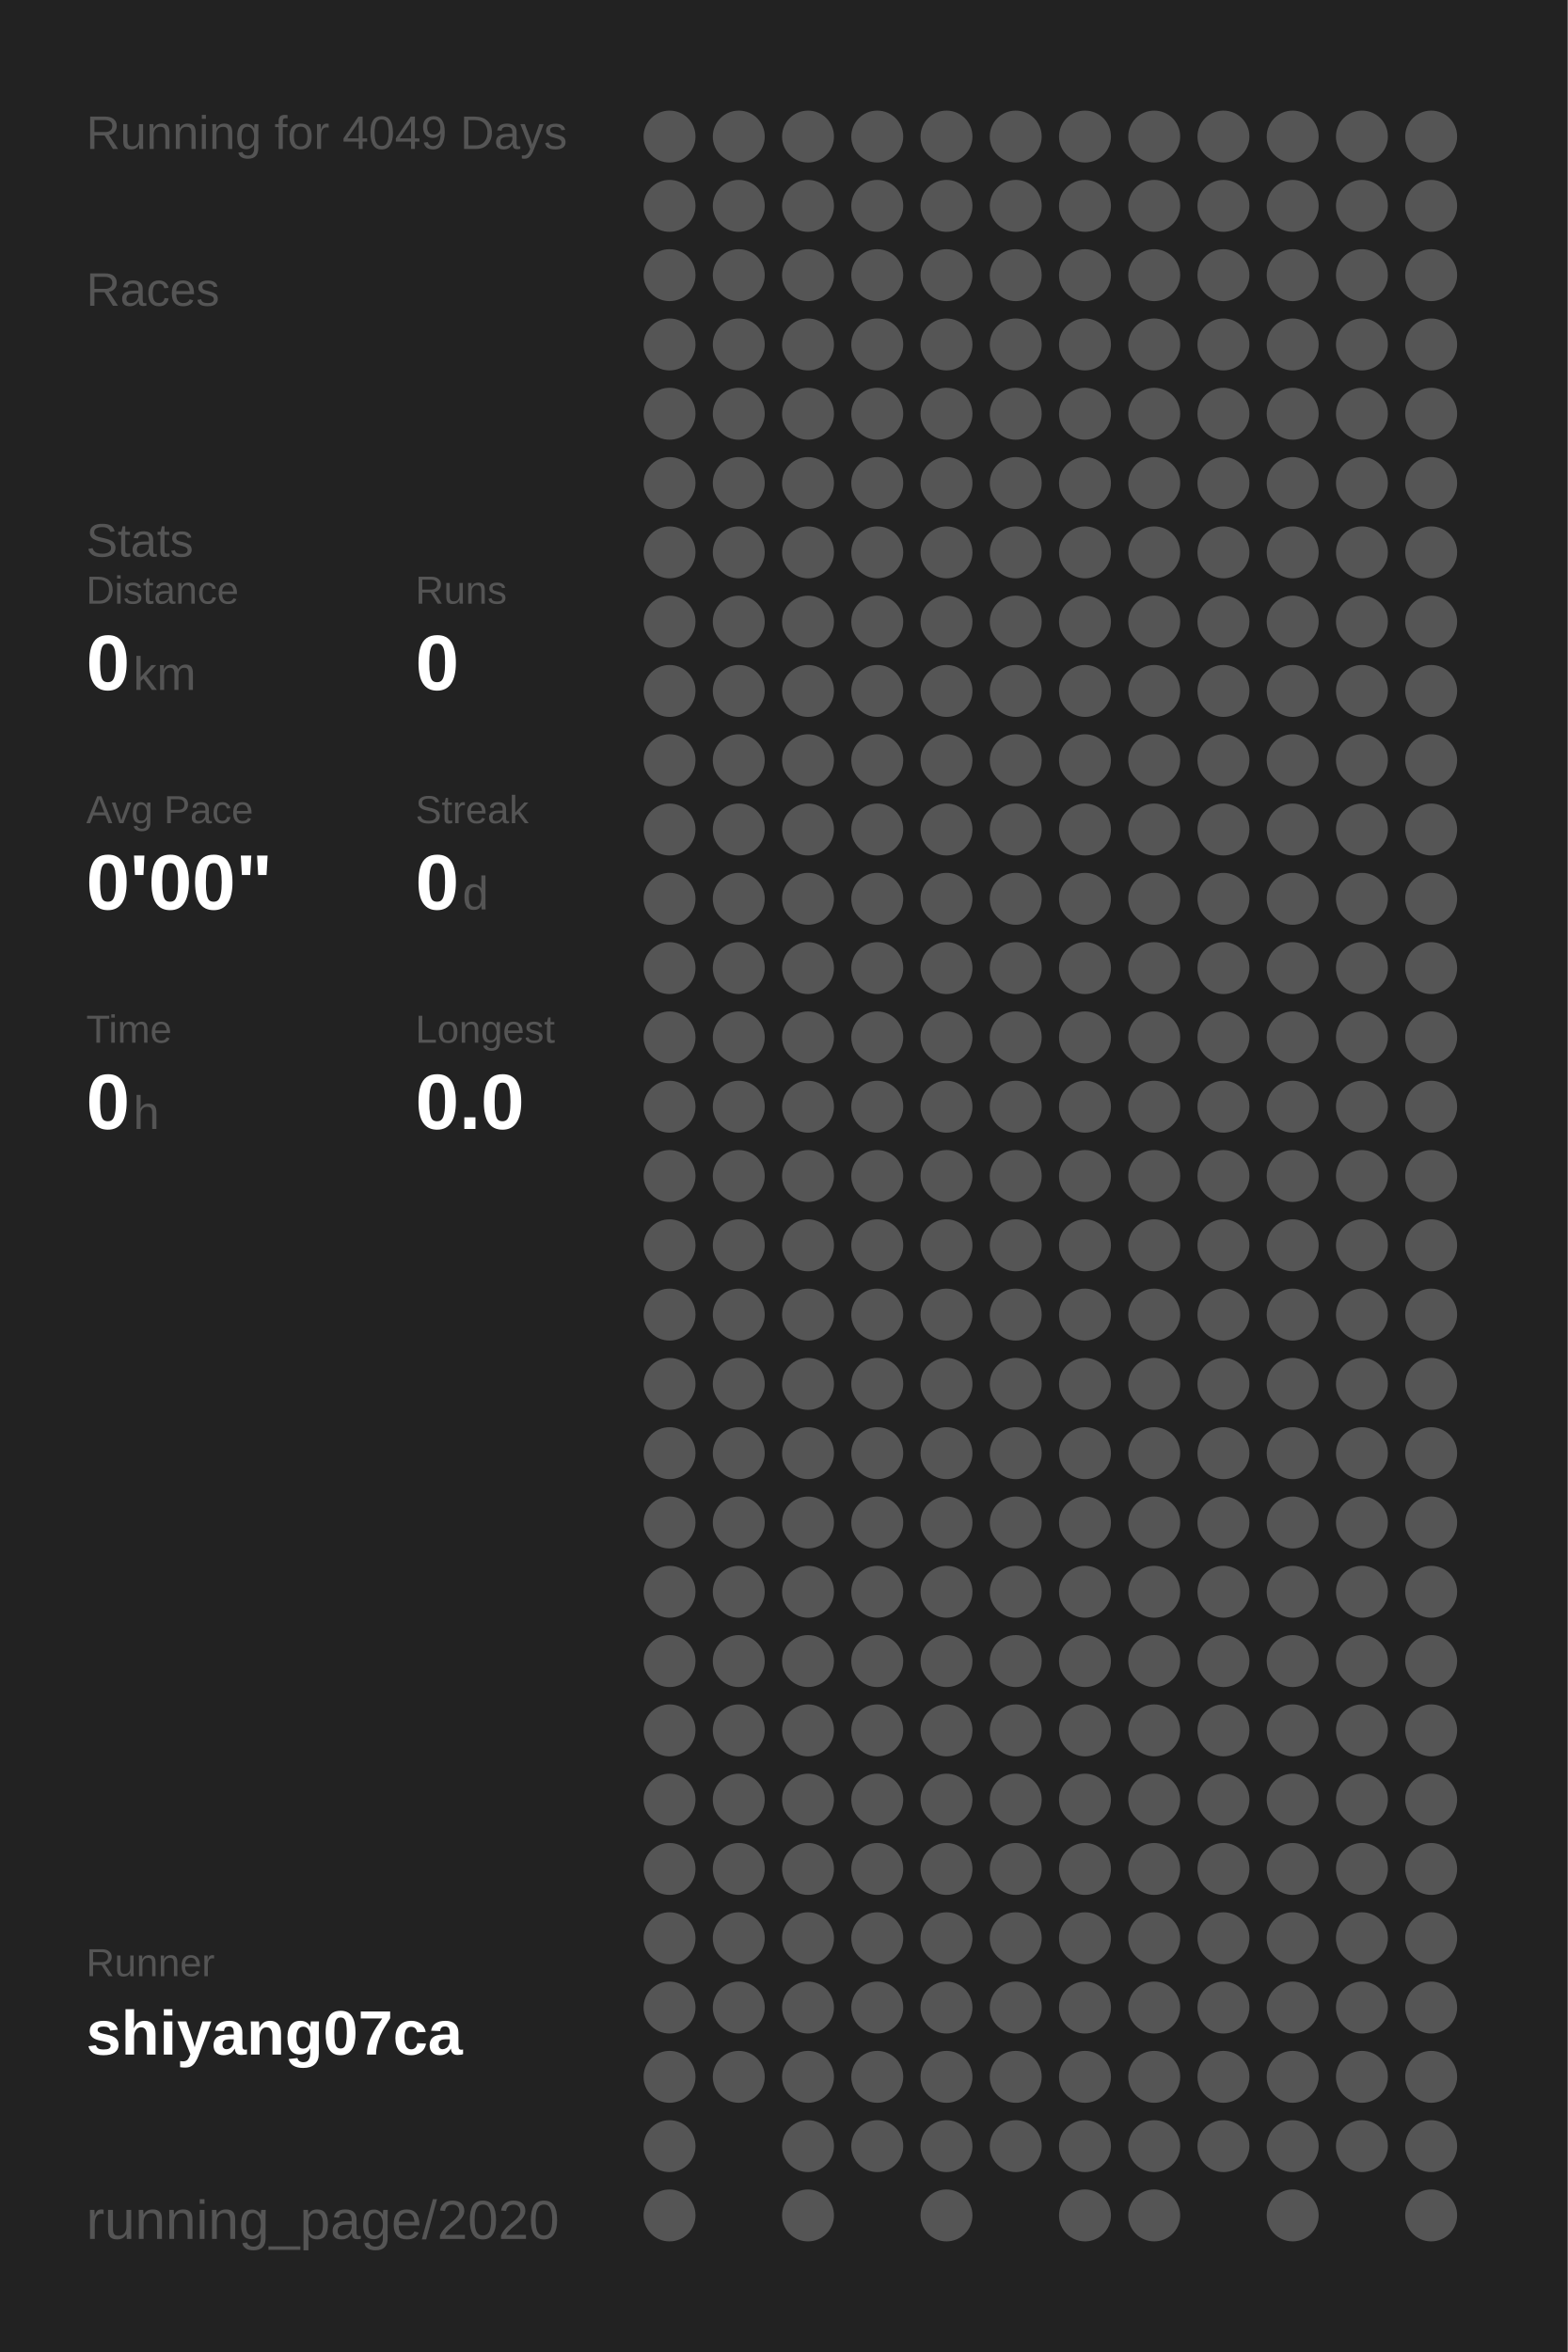
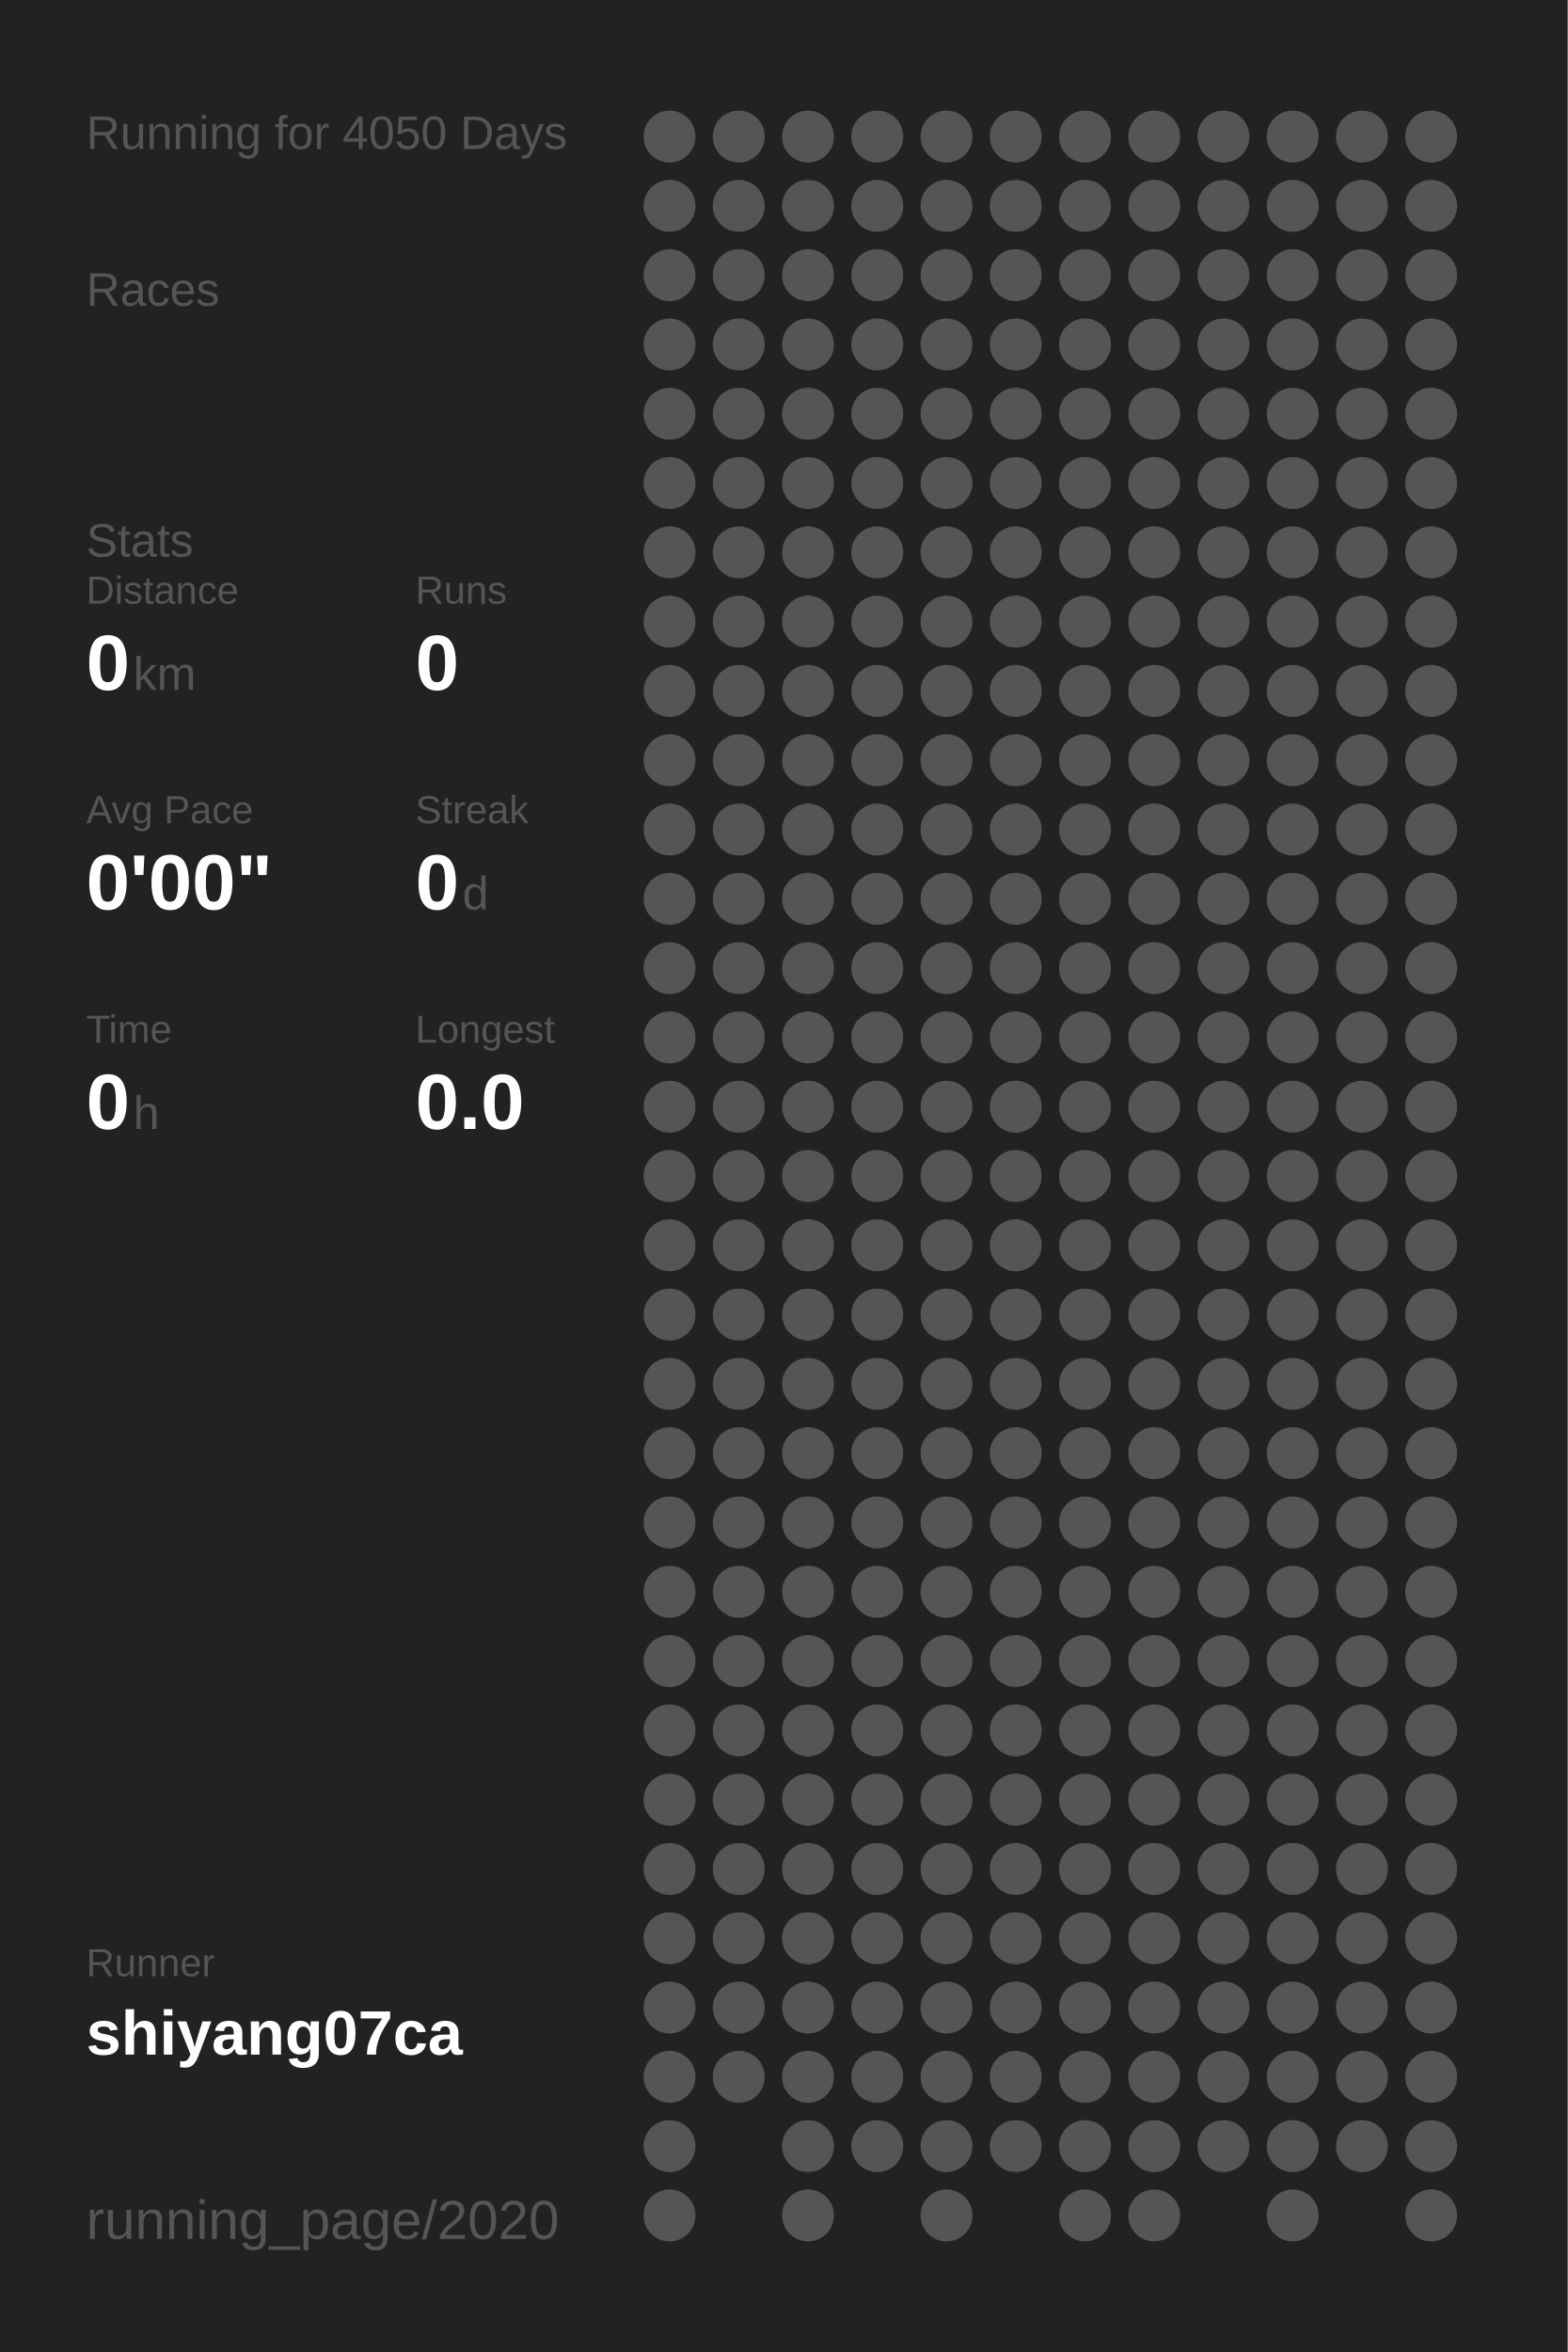
<svg xmlns="http://www.w3.org/2000/svg" baseProfile="full" height="300mm" version="1.1" viewBox="0,0,200,300" width="200mm">
  <defs />
  <rect fill="#222222" height="300" width="200" x="0" y="0" />
-   <text fill="#555555" style="font-size:6px; font-family:Arial;" x="11" y="19">Running for 4049 Days</text>
+   <text fill="#555555" style="font-size:6px; font-family:Arial;" x="11" y="19">Running for 4050 Days</text>
  <text fill="#555555" style="font-size:6px; font-family:Arial;" x="11" y="39">Races</text>
  <text fill="#555555" style="font-size:6px; font-family:Arial;" x="11" y="71">Stats</text>
  <text fill="#555555" style="font-size:5px; font-family:Arial;" x="11" y="77">Distance</text>
  <text fill="#FFFFFF" style="font-size:10px; font-family:Arial; font-weight:bold;" x="11" y="88">0</text>
  <text fill="#555555" style="font-size:6px; font-family:Arial;" x="17" y="88">km</text>
  <text fill="#555555" style="font-size:5px; font-family:Arial;" x="53" y="77">Runs</text>
  <text fill="#FFFFFF" style="font-size:10px; font-family:Arial; font-weight:bold;" x="53" y="88">0</text>
  <text fill="#555555" style="font-size:5px; font-family:Arial;" x="11" y="105">Avg Pace</text>
  <text fill="#FFFFFF" style="font-size:10px; font-family:Arial; font-weight:bold;" x="11" y="116">0'00"</text>
  <text fill="#555555" style="font-size:5px; font-family:Arial;" x="53" y="105">Streak</text>
  <text fill="#FFFFFF" style="font-size:10px; font-family:Arial; font-weight:bold;" x="53" y="116">0</text>
  <text fill="#555555" style="font-size:6px; font-family:Arial;" x="59" y="116">d</text>
  <text fill="#555555" style="font-size:5px; font-family:Arial;" x="11" y="133">Time</text>
  <text fill="#FFFFFF" style="font-size:10px; font-family:Arial; font-weight:bold;" x="11" y="144">0</text>
  <text fill="#555555" style="font-size:6px; font-family:Arial;" x="17" y="144">h</text>
  <text fill="#555555" style="font-size:5px; font-family:Arial;" x="53" y="133">Longest</text>
  <text fill="#FFFFFF" style="font-size:10px; font-family:Arial; font-weight:bold;" x="53" y="144">0.0</text>
  <text fill="#555555" style="font-size:5px; font-family:Arial;" x="11" y="252.065">Runner</text>
  <text fill="#FFFFFF" style="font-size:8px; font-family:Arial; font-weight:bold;" x="11" y="262.065">shiyang07ca</text>
  <text fill="#555555" style="font-size:7px; font-family:Arial;" x="11" y="285.581">running_page/2020</text>
  <circle cx="85.417" cy="17.419" fill="#555555" r="3.312" />
  <circle cx="85.417" cy="26.258" fill="#555555" r="3.312" />
  <circle cx="85.417" cy="35.097" fill="#555555" r="3.312" />
  <circle cx="85.417" cy="43.935" fill="#555555" r="3.312" />
  <circle cx="85.417" cy="52.774" fill="#555555" r="3.312" />
  <circle cx="85.417" cy="61.613" fill="#555555" r="3.312" />
  <circle cx="85.417" cy="70.452" fill="#555555" r="3.312" />
  <circle cx="85.417" cy="79.29" fill="#555555" r="3.312" />
  <circle cx="85.417" cy="88.129" fill="#555555" r="3.312" />
  <circle cx="85.417" cy="96.968" fill="#555555" r="3.312" />
  <circle cx="85.417" cy="105.806" fill="#555555" r="3.312" />
  <circle cx="85.417" cy="114.645" fill="#555555" r="3.312" />
  <circle cx="85.417" cy="123.484" fill="#555555" r="3.312" />
  <circle cx="85.417" cy="132.323" fill="#555555" r="3.312" />
  <circle cx="85.417" cy="141.161" fill="#555555" r="3.312" />
  <circle cx="85.417" cy="150" fill="#555555" r="3.312" />
  <circle cx="85.417" cy="158.839" fill="#555555" r="3.312" />
  <circle cx="85.417" cy="167.677" fill="#555555" r="3.312" />
  <circle cx="85.417" cy="176.516" fill="#555555" r="3.312" />
  <circle cx="85.417" cy="185.355" fill="#555555" r="3.312" />
  <circle cx="85.417" cy="194.194" fill="#555555" r="3.312" />
  <circle cx="85.417" cy="203.032" fill="#555555" r="3.312" />
  <circle cx="85.417" cy="211.871" fill="#555555" r="3.312" />
  <circle cx="85.417" cy="220.71" fill="#555555" r="3.312" />
  <circle cx="85.417" cy="229.548" fill="#555555" r="3.312" />
  <circle cx="85.417" cy="238.387" fill="#555555" r="3.312" />
  <circle cx="85.417" cy="247.226" fill="#555555" r="3.312" />
  <circle cx="85.417" cy="256.065" fill="#555555" r="3.312" />
  <circle cx="85.417" cy="264.903" fill="#555555" r="3.312" />
  <circle cx="85.417" cy="273.742" fill="#555555" r="3.312" />
  <circle cx="85.417" cy="282.581" fill="#555555" r="3.312" />
  <circle cx="94.25" cy="17.419" fill="#555555" r="3.312" />
  <circle cx="94.25" cy="26.258" fill="#555555" r="3.312" />
  <circle cx="94.25" cy="35.097" fill="#555555" r="3.312" />
  <circle cx="94.25" cy="43.935" fill="#555555" r="3.312" />
  <circle cx="94.25" cy="52.774" fill="#555555" r="3.312" />
  <circle cx="94.25" cy="61.613" fill="#555555" r="3.312" />
  <circle cx="94.25" cy="70.452" fill="#555555" r="3.312" />
  <circle cx="94.25" cy="79.29" fill="#555555" r="3.312" />
  <circle cx="94.25" cy="88.129" fill="#555555" r="3.312" />
  <circle cx="94.25" cy="96.968" fill="#555555" r="3.312" />
  <circle cx="94.25" cy="105.806" fill="#555555" r="3.312" />
  <circle cx="94.25" cy="114.645" fill="#555555" r="3.312" />
  <circle cx="94.25" cy="123.484" fill="#555555" r="3.312" />
  <circle cx="94.25" cy="132.323" fill="#555555" r="3.312" />
  <circle cx="94.25" cy="141.161" fill="#555555" r="3.312" />
  <circle cx="94.25" cy="150" fill="#555555" r="3.312" />
  <circle cx="94.25" cy="158.839" fill="#555555" r="3.312" />
  <circle cx="94.25" cy="167.677" fill="#555555" r="3.312" />
  <circle cx="94.25" cy="176.516" fill="#555555" r="3.312" />
  <circle cx="94.25" cy="185.355" fill="#555555" r="3.312" />
  <circle cx="94.25" cy="194.194" fill="#555555" r="3.312" />
  <circle cx="94.25" cy="203.032" fill="#555555" r="3.312" />
  <circle cx="94.25" cy="211.871" fill="#555555" r="3.312" />
  <circle cx="94.25" cy="220.71" fill="#555555" r="3.312" />
  <circle cx="94.25" cy="229.548" fill="#555555" r="3.312" />
  <circle cx="94.25" cy="238.387" fill="#555555" r="3.312" />
  <circle cx="94.25" cy="247.226" fill="#555555" r="3.312" />
  <circle cx="94.25" cy="256.065" fill="#555555" r="3.312" />
  <circle cx="94.25" cy="264.903" fill="#555555" r="3.312" />
  <circle cx="103.083" cy="17.419" fill="#555555" r="3.312" />
  <circle cx="103.083" cy="26.258" fill="#555555" r="3.312" />
  <circle cx="103.083" cy="35.097" fill="#555555" r="3.312" />
  <circle cx="103.083" cy="43.935" fill="#555555" r="3.312" />
  <circle cx="103.083" cy="52.774" fill="#555555" r="3.312" />
  <circle cx="103.083" cy="61.613" fill="#555555" r="3.312" />
  <circle cx="103.083" cy="70.452" fill="#555555" r="3.312" />
  <circle cx="103.083" cy="79.29" fill="#555555" r="3.312" />
  <circle cx="103.083" cy="88.129" fill="#555555" r="3.312" />
  <circle cx="103.083" cy="96.968" fill="#555555" r="3.312" />
  <circle cx="103.083" cy="105.806" fill="#555555" r="3.312" />
  <circle cx="103.083" cy="114.645" fill="#555555" r="3.312" />
  <circle cx="103.083" cy="123.484" fill="#555555" r="3.312" />
  <circle cx="103.083" cy="132.323" fill="#555555" r="3.312" />
  <circle cx="103.083" cy="141.161" fill="#555555" r="3.312" />
  <circle cx="103.083" cy="150" fill="#555555" r="3.312" />
  <circle cx="103.083" cy="158.839" fill="#555555" r="3.312" />
  <circle cx="103.083" cy="167.677" fill="#555555" r="3.312" />
  <circle cx="103.083" cy="176.516" fill="#555555" r="3.312" />
  <circle cx="103.083" cy="185.355" fill="#555555" r="3.312" />
  <circle cx="103.083" cy="194.194" fill="#555555" r="3.312" />
  <circle cx="103.083" cy="203.032" fill="#555555" r="3.312" />
  <circle cx="103.083" cy="211.871" fill="#555555" r="3.312" />
  <circle cx="103.083" cy="220.71" fill="#555555" r="3.312" />
  <circle cx="103.083" cy="229.548" fill="#555555" r="3.312" />
  <circle cx="103.083" cy="238.387" fill="#555555" r="3.312" />
  <circle cx="103.083" cy="247.226" fill="#555555" r="3.312" />
  <circle cx="103.083" cy="256.065" fill="#555555" r="3.312" />
  <circle cx="103.083" cy="264.903" fill="#555555" r="3.312" />
  <circle cx="103.083" cy="273.742" fill="#555555" r="3.312" />
  <circle cx="103.083" cy="282.581" fill="#555555" r="3.312" />
  <circle cx="111.917" cy="17.419" fill="#555555" r="3.312" />
  <circle cx="111.917" cy="26.258" fill="#555555" r="3.312" />
  <circle cx="111.917" cy="35.097" fill="#555555" r="3.312" />
  <circle cx="111.917" cy="43.935" fill="#555555" r="3.312" />
  <circle cx="111.917" cy="52.774" fill="#555555" r="3.312" />
  <circle cx="111.917" cy="61.613" fill="#555555" r="3.312" />
  <circle cx="111.917" cy="70.452" fill="#555555" r="3.312" />
  <circle cx="111.917" cy="79.29" fill="#555555" r="3.312" />
  <circle cx="111.917" cy="88.129" fill="#555555" r="3.312" />
  <circle cx="111.917" cy="96.968" fill="#555555" r="3.312" />
  <circle cx="111.917" cy="105.806" fill="#555555" r="3.312" />
  <circle cx="111.917" cy="114.645" fill="#555555" r="3.312" />
  <circle cx="111.917" cy="123.484" fill="#555555" r="3.312" />
  <circle cx="111.917" cy="132.323" fill="#555555" r="3.312" />
  <circle cx="111.917" cy="141.161" fill="#555555" r="3.312" />
  <circle cx="111.917" cy="150" fill="#555555" r="3.312" />
  <circle cx="111.917" cy="158.839" fill="#555555" r="3.312" />
  <circle cx="111.917" cy="167.677" fill="#555555" r="3.312" />
  <circle cx="111.917" cy="176.516" fill="#555555" r="3.312" />
  <circle cx="111.917" cy="185.355" fill="#555555" r="3.312" />
  <circle cx="111.917" cy="194.194" fill="#555555" r="3.312" />
  <circle cx="111.917" cy="203.032" fill="#555555" r="3.312" />
  <circle cx="111.917" cy="211.871" fill="#555555" r="3.312" />
  <circle cx="111.917" cy="220.71" fill="#555555" r="3.312" />
  <circle cx="111.917" cy="229.548" fill="#555555" r="3.312" />
  <circle cx="111.917" cy="238.387" fill="#555555" r="3.312" />
  <circle cx="111.917" cy="247.226" fill="#555555" r="3.312" />
  <circle cx="111.917" cy="256.065" fill="#555555" r="3.312" />
  <circle cx="111.917" cy="264.903" fill="#555555" r="3.312" />
  <circle cx="111.917" cy="273.742" fill="#555555" r="3.312" />
  <circle cx="120.75" cy="17.419" fill="#555555" r="3.312" />
  <circle cx="120.75" cy="26.258" fill="#555555" r="3.312" />
  <circle cx="120.75" cy="35.097" fill="#555555" r="3.312" />
  <circle cx="120.75" cy="43.935" fill="#555555" r="3.312" />
  <circle cx="120.75" cy="52.774" fill="#555555" r="3.312" />
  <circle cx="120.75" cy="61.613" fill="#555555" r="3.312" />
  <circle cx="120.75" cy="70.452" fill="#555555" r="3.312" />
  <circle cx="120.75" cy="79.29" fill="#555555" r="3.312" />
  <circle cx="120.75" cy="88.129" fill="#555555" r="3.312" />
  <circle cx="120.75" cy="96.968" fill="#555555" r="3.312" />
  <circle cx="120.75" cy="105.806" fill="#555555" r="3.312" />
  <circle cx="120.75" cy="114.645" fill="#555555" r="3.312" />
  <circle cx="120.75" cy="123.484" fill="#555555" r="3.312" />
  <circle cx="120.75" cy="132.323" fill="#555555" r="3.312" />
  <circle cx="120.75" cy="141.161" fill="#555555" r="3.312" />
  <circle cx="120.75" cy="150" fill="#555555" r="3.312" />
  <circle cx="120.75" cy="158.839" fill="#555555" r="3.312" />
  <circle cx="120.75" cy="167.677" fill="#555555" r="3.312" />
  <circle cx="120.75" cy="176.516" fill="#555555" r="3.312" />
  <circle cx="120.75" cy="185.355" fill="#555555" r="3.312" />
  <circle cx="120.75" cy="194.194" fill="#555555" r="3.312" />
  <circle cx="120.75" cy="203.032" fill="#555555" r="3.312" />
  <circle cx="120.75" cy="211.871" fill="#555555" r="3.312" />
  <circle cx="120.75" cy="220.71" fill="#555555" r="3.312" />
  <circle cx="120.75" cy="229.548" fill="#555555" r="3.312" />
  <circle cx="120.75" cy="238.387" fill="#555555" r="3.312" />
  <circle cx="120.75" cy="247.226" fill="#555555" r="3.312" />
  <circle cx="120.75" cy="256.065" fill="#555555" r="3.312" />
  <circle cx="120.75" cy="264.903" fill="#555555" r="3.312" />
  <circle cx="120.75" cy="273.742" fill="#555555" r="3.312" />
  <circle cx="120.75" cy="282.581" fill="#555555" r="3.312" />
  <circle cx="129.583" cy="17.419" fill="#555555" r="3.312" />
  <circle cx="129.583" cy="26.258" fill="#555555" r="3.312" />
  <circle cx="129.583" cy="35.097" fill="#555555" r="3.312" />
  <circle cx="129.583" cy="43.935" fill="#555555" r="3.312" />
  <circle cx="129.583" cy="52.774" fill="#555555" r="3.312" />
  <circle cx="129.583" cy="61.613" fill="#555555" r="3.312" />
  <circle cx="129.583" cy="70.452" fill="#555555" r="3.312" />
  <circle cx="129.583" cy="79.29" fill="#555555" r="3.312" />
  <circle cx="129.583" cy="88.129" fill="#555555" r="3.312" />
  <circle cx="129.583" cy="96.968" fill="#555555" r="3.312" />
  <circle cx="129.583" cy="105.806" fill="#555555" r="3.312" />
  <circle cx="129.583" cy="114.645" fill="#555555" r="3.312" />
  <circle cx="129.583" cy="123.484" fill="#555555" r="3.312" />
  <circle cx="129.583" cy="132.323" fill="#555555" r="3.312" />
  <circle cx="129.583" cy="141.161" fill="#555555" r="3.312" />
  <circle cx="129.583" cy="150" fill="#555555" r="3.312" />
  <circle cx="129.583" cy="158.839" fill="#555555" r="3.312" />
  <circle cx="129.583" cy="167.677" fill="#555555" r="3.312" />
  <circle cx="129.583" cy="176.516" fill="#555555" r="3.312" />
  <circle cx="129.583" cy="185.355" fill="#555555" r="3.312" />
  <circle cx="129.583" cy="194.194" fill="#555555" r="3.312" />
  <circle cx="129.583" cy="203.032" fill="#555555" r="3.312" />
  <circle cx="129.583" cy="211.871" fill="#555555" r="3.312" />
  <circle cx="129.583" cy="220.71" fill="#555555" r="3.312" />
  <circle cx="129.583" cy="229.548" fill="#555555" r="3.312" />
  <circle cx="129.583" cy="238.387" fill="#555555" r="3.312" />
  <circle cx="129.583" cy="247.226" fill="#555555" r="3.312" />
  <circle cx="129.583" cy="256.065" fill="#555555" r="3.312" />
  <circle cx="129.583" cy="264.903" fill="#555555" r="3.312" />
  <circle cx="129.583" cy="273.742" fill="#555555" r="3.312" />
  <circle cx="138.417" cy="17.419" fill="#555555" r="3.312" />
  <circle cx="138.417" cy="26.258" fill="#555555" r="3.312" />
  <circle cx="138.417" cy="35.097" fill="#555555" r="3.312" />
  <circle cx="138.417" cy="43.935" fill="#555555" r="3.312" />
  <circle cx="138.417" cy="52.774" fill="#555555" r="3.312" />
  <circle cx="138.417" cy="61.613" fill="#555555" r="3.312" />
  <circle cx="138.417" cy="70.452" fill="#555555" r="3.312" />
  <circle cx="138.417" cy="79.29" fill="#555555" r="3.312" />
  <circle cx="138.417" cy="88.129" fill="#555555" r="3.312" />
  <circle cx="138.417" cy="96.968" fill="#555555" r="3.312" />
  <circle cx="138.417" cy="105.806" fill="#555555" r="3.312" />
  <circle cx="138.417" cy="114.645" fill="#555555" r="3.312" />
  <circle cx="138.417" cy="123.484" fill="#555555" r="3.312" />
  <circle cx="138.417" cy="132.323" fill="#555555" r="3.312" />
  <circle cx="138.417" cy="141.161" fill="#555555" r="3.312" />
  <circle cx="138.417" cy="150" fill="#555555" r="3.312" />
  <circle cx="138.417" cy="158.839" fill="#555555" r="3.312" />
  <circle cx="138.417" cy="167.677" fill="#555555" r="3.312" />
  <circle cx="138.417" cy="176.516" fill="#555555" r="3.312" />
  <circle cx="138.417" cy="185.355" fill="#555555" r="3.312" />
  <circle cx="138.417" cy="194.194" fill="#555555" r="3.312" />
  <circle cx="138.417" cy="203.032" fill="#555555" r="3.312" />
  <circle cx="138.417" cy="211.871" fill="#555555" r="3.312" />
  <circle cx="138.417" cy="220.71" fill="#555555" r="3.312" />
  <circle cx="138.417" cy="229.548" fill="#555555" r="3.312" />
  <circle cx="138.417" cy="238.387" fill="#555555" r="3.312" />
  <circle cx="138.417" cy="247.226" fill="#555555" r="3.312" />
  <circle cx="138.417" cy="256.065" fill="#555555" r="3.312" />
  <circle cx="138.417" cy="264.903" fill="#555555" r="3.312" />
  <circle cx="138.417" cy="273.742" fill="#555555" r="3.312" />
  <circle cx="138.417" cy="282.581" fill="#555555" r="3.312" />
  <circle cx="147.25" cy="17.419" fill="#555555" r="3.312" />
  <circle cx="147.25" cy="26.258" fill="#555555" r="3.312" />
  <circle cx="147.25" cy="35.097" fill="#555555" r="3.312" />
  <circle cx="147.25" cy="43.935" fill="#555555" r="3.312" />
  <circle cx="147.25" cy="52.774" fill="#555555" r="3.312" />
  <circle cx="147.25" cy="61.613" fill="#555555" r="3.312" />
  <circle cx="147.25" cy="70.452" fill="#555555" r="3.312" />
  <circle cx="147.25" cy="79.29" fill="#555555" r="3.312" />
  <circle cx="147.25" cy="88.129" fill="#555555" r="3.312" />
  <circle cx="147.25" cy="96.968" fill="#555555" r="3.312" />
  <circle cx="147.25" cy="105.806" fill="#555555" r="3.312" />
  <circle cx="147.25" cy="114.645" fill="#555555" r="3.312" />
  <circle cx="147.25" cy="123.484" fill="#555555" r="3.312" />
  <circle cx="147.25" cy="132.323" fill="#555555" r="3.312" />
  <circle cx="147.25" cy="141.161" fill="#555555" r="3.312" />
  <circle cx="147.25" cy="150" fill="#555555" r="3.312" />
  <circle cx="147.25" cy="158.839" fill="#555555" r="3.312" />
  <circle cx="147.25" cy="167.677" fill="#555555" r="3.312" />
  <circle cx="147.25" cy="176.516" fill="#555555" r="3.312" />
  <circle cx="147.25" cy="185.355" fill="#555555" r="3.312" />
  <circle cx="147.25" cy="194.194" fill="#555555" r="3.312" />
  <circle cx="147.25" cy="203.032" fill="#555555" r="3.312" />
  <circle cx="147.25" cy="211.871" fill="#555555" r="3.312" />
  <circle cx="147.25" cy="220.71" fill="#555555" r="3.312" />
  <circle cx="147.25" cy="229.548" fill="#555555" r="3.312" />
  <circle cx="147.25" cy="238.387" fill="#555555" r="3.312" />
  <circle cx="147.25" cy="247.226" fill="#555555" r="3.312" />
  <circle cx="147.25" cy="256.065" fill="#555555" r="3.312" />
  <circle cx="147.25" cy="264.903" fill="#555555" r="3.312" />
  <circle cx="147.25" cy="273.742" fill="#555555" r="3.312" />
  <circle cx="147.25" cy="282.581" fill="#555555" r="3.312" />
  <circle cx="156.083" cy="17.419" fill="#555555" r="3.312" />
  <circle cx="156.083" cy="26.258" fill="#555555" r="3.312" />
  <circle cx="156.083" cy="35.097" fill="#555555" r="3.312" />
  <circle cx="156.083" cy="43.935" fill="#555555" r="3.312" />
  <circle cx="156.083" cy="52.774" fill="#555555" r="3.312" />
  <circle cx="156.083" cy="61.613" fill="#555555" r="3.312" />
  <circle cx="156.083" cy="70.452" fill="#555555" r="3.312" />
  <circle cx="156.083" cy="79.29" fill="#555555" r="3.312" />
  <circle cx="156.083" cy="88.129" fill="#555555" r="3.312" />
  <circle cx="156.083" cy="96.968" fill="#555555" r="3.312" />
  <circle cx="156.083" cy="105.806" fill="#555555" r="3.312" />
  <circle cx="156.083" cy="114.645" fill="#555555" r="3.312" />
  <circle cx="156.083" cy="123.484" fill="#555555" r="3.312" />
  <circle cx="156.083" cy="132.323" fill="#555555" r="3.312" />
  <circle cx="156.083" cy="141.161" fill="#555555" r="3.312" />
  <circle cx="156.083" cy="150" fill="#555555" r="3.312" />
  <circle cx="156.083" cy="158.839" fill="#555555" r="3.312" />
  <circle cx="156.083" cy="167.677" fill="#555555" r="3.312" />
  <circle cx="156.083" cy="176.516" fill="#555555" r="3.312" />
  <circle cx="156.083" cy="185.355" fill="#555555" r="3.312" />
  <circle cx="156.083" cy="194.194" fill="#555555" r="3.312" />
  <circle cx="156.083" cy="203.032" fill="#555555" r="3.312" />
  <circle cx="156.083" cy="211.871" fill="#555555" r="3.312" />
  <circle cx="156.083" cy="220.71" fill="#555555" r="3.312" />
  <circle cx="156.083" cy="229.548" fill="#555555" r="3.312" />
  <circle cx="156.083" cy="238.387" fill="#555555" r="3.312" />
  <circle cx="156.083" cy="247.226" fill="#555555" r="3.312" />
  <circle cx="156.083" cy="256.065" fill="#555555" r="3.312" />
  <circle cx="156.083" cy="264.903" fill="#555555" r="3.312" />
  <circle cx="156.083" cy="273.742" fill="#555555" r="3.312" />
  <circle cx="164.917" cy="17.419" fill="#555555" r="3.312" />
  <circle cx="164.917" cy="26.258" fill="#555555" r="3.312" />
  <circle cx="164.917" cy="35.097" fill="#555555" r="3.312" />
  <circle cx="164.917" cy="43.935" fill="#555555" r="3.312" />
  <circle cx="164.917" cy="52.774" fill="#555555" r="3.312" />
  <circle cx="164.917" cy="61.613" fill="#555555" r="3.312" />
  <circle cx="164.917" cy="70.452" fill="#555555" r="3.312" />
  <circle cx="164.917" cy="79.29" fill="#555555" r="3.312" />
  <circle cx="164.917" cy="88.129" fill="#555555" r="3.312" />
  <circle cx="164.917" cy="96.968" fill="#555555" r="3.312" />
  <circle cx="164.917" cy="105.806" fill="#555555" r="3.312" />
  <circle cx="164.917" cy="114.645" fill="#555555" r="3.312" />
  <circle cx="164.917" cy="123.484" fill="#555555" r="3.312" />
  <circle cx="164.917" cy="132.323" fill="#555555" r="3.312" />
  <circle cx="164.917" cy="141.161" fill="#555555" r="3.312" />
  <circle cx="164.917" cy="150" fill="#555555" r="3.312" />
  <circle cx="164.917" cy="158.839" fill="#555555" r="3.312" />
  <circle cx="164.917" cy="167.677" fill="#555555" r="3.312" />
  <circle cx="164.917" cy="176.516" fill="#555555" r="3.312" />
  <circle cx="164.917" cy="185.355" fill="#555555" r="3.312" />
  <circle cx="164.917" cy="194.194" fill="#555555" r="3.312" />
  <circle cx="164.917" cy="203.032" fill="#555555" r="3.312" />
  <circle cx="164.917" cy="211.871" fill="#555555" r="3.312" />
  <circle cx="164.917" cy="220.71" fill="#555555" r="3.312" />
  <circle cx="164.917" cy="229.548" fill="#555555" r="3.312" />
  <circle cx="164.917" cy="238.387" fill="#555555" r="3.312" />
  <circle cx="164.917" cy="247.226" fill="#555555" r="3.312" />
  <circle cx="164.917" cy="256.065" fill="#555555" r="3.312" />
  <circle cx="164.917" cy="264.903" fill="#555555" r="3.312" />
  <circle cx="164.917" cy="273.742" fill="#555555" r="3.312" />
  <circle cx="164.917" cy="282.581" fill="#555555" r="3.312" />
  <circle cx="173.75" cy="17.419" fill="#555555" r="3.312" />
  <circle cx="173.75" cy="26.258" fill="#555555" r="3.312" />
  <circle cx="173.75" cy="35.097" fill="#555555" r="3.312" />
  <circle cx="173.75" cy="43.935" fill="#555555" r="3.312" />
  <circle cx="173.75" cy="52.774" fill="#555555" r="3.312" />
  <circle cx="173.75" cy="61.613" fill="#555555" r="3.312" />
  <circle cx="173.75" cy="70.452" fill="#555555" r="3.312" />
  <circle cx="173.75" cy="79.29" fill="#555555" r="3.312" />
  <circle cx="173.75" cy="88.129" fill="#555555" r="3.312" />
  <circle cx="173.75" cy="96.968" fill="#555555" r="3.312" />
  <circle cx="173.75" cy="105.806" fill="#555555" r="3.312" />
  <circle cx="173.75" cy="114.645" fill="#555555" r="3.312" />
  <circle cx="173.75" cy="123.484" fill="#555555" r="3.312" />
  <circle cx="173.75" cy="132.323" fill="#555555" r="3.312" />
  <circle cx="173.75" cy="141.161" fill="#555555" r="3.312" />
  <circle cx="173.75" cy="150" fill="#555555" r="3.312" />
  <circle cx="173.75" cy="158.839" fill="#555555" r="3.312" />
  <circle cx="173.75" cy="167.677" fill="#555555" r="3.312" />
  <circle cx="173.75" cy="176.516" fill="#555555" r="3.312" />
  <circle cx="173.75" cy="185.355" fill="#555555" r="3.312" />
  <circle cx="173.75" cy="194.194" fill="#555555" r="3.312" />
  <circle cx="173.75" cy="203.032" fill="#555555" r="3.312" />
  <circle cx="173.75" cy="211.871" fill="#555555" r="3.312" />
  <circle cx="173.75" cy="220.71" fill="#555555" r="3.312" />
  <circle cx="173.75" cy="229.548" fill="#555555" r="3.312" />
  <circle cx="173.75" cy="238.387" fill="#555555" r="3.312" />
  <circle cx="173.75" cy="247.226" fill="#555555" r="3.312" />
  <circle cx="173.75" cy="256.065" fill="#555555" r="3.312" />
  <circle cx="173.75" cy="264.903" fill="#555555" r="3.312" />
  <circle cx="173.75" cy="273.742" fill="#555555" r="3.312" />
  <circle cx="182.583" cy="17.419" fill="#555555" r="3.312" />
  <circle cx="182.583" cy="26.258" fill="#555555" r="3.312" />
  <circle cx="182.583" cy="35.097" fill="#555555" r="3.312" />
  <circle cx="182.583" cy="43.935" fill="#555555" r="3.312" />
  <circle cx="182.583" cy="52.774" fill="#555555" r="3.312" />
  <circle cx="182.583" cy="61.613" fill="#555555" r="3.312" />
  <circle cx="182.583" cy="70.452" fill="#555555" r="3.312" />
  <circle cx="182.583" cy="79.29" fill="#555555" r="3.312" />
  <circle cx="182.583" cy="88.129" fill="#555555" r="3.312" />
  <circle cx="182.583" cy="96.968" fill="#555555" r="3.312" />
  <circle cx="182.583" cy="105.806" fill="#555555" r="3.312" />
  <circle cx="182.583" cy="114.645" fill="#555555" r="3.312" />
  <circle cx="182.583" cy="123.484" fill="#555555" r="3.312" />
  <circle cx="182.583" cy="132.323" fill="#555555" r="3.312" />
  <circle cx="182.583" cy="141.161" fill="#555555" r="3.312" />
  <circle cx="182.583" cy="150" fill="#555555" r="3.312" />
  <circle cx="182.583" cy="158.839" fill="#555555" r="3.312" />
  <circle cx="182.583" cy="167.677" fill="#555555" r="3.312" />
  <circle cx="182.583" cy="176.516" fill="#555555" r="3.312" />
  <circle cx="182.583" cy="185.355" fill="#555555" r="3.312" />
  <circle cx="182.583" cy="194.194" fill="#555555" r="3.312" />
  <circle cx="182.583" cy="203.032" fill="#555555" r="3.312" />
  <circle cx="182.583" cy="211.871" fill="#555555" r="3.312" />
  <circle cx="182.583" cy="220.71" fill="#555555" r="3.312" />
  <circle cx="182.583" cy="229.548" fill="#555555" r="3.312" />
  <circle cx="182.583" cy="238.387" fill="#555555" r="3.312" />
  <circle cx="182.583" cy="247.226" fill="#555555" r="3.312" />
  <circle cx="182.583" cy="256.065" fill="#555555" r="3.312" />
  <circle cx="182.583" cy="264.903" fill="#555555" r="3.312" />
  <circle cx="182.583" cy="273.742" fill="#555555" r="3.312" />
  <circle cx="182.583" cy="282.581" fill="#555555" r="3.312" />
</svg>
